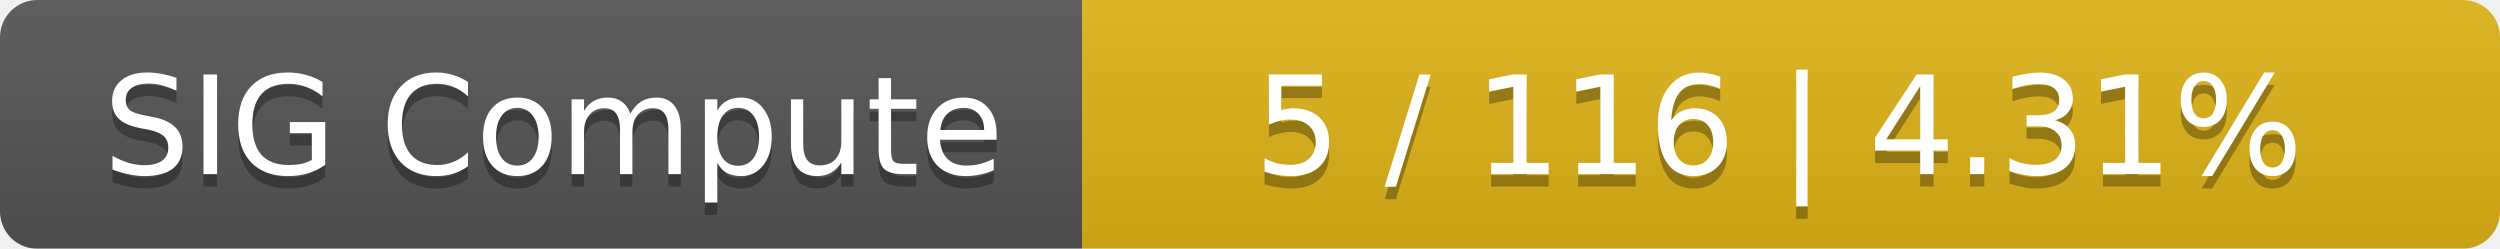
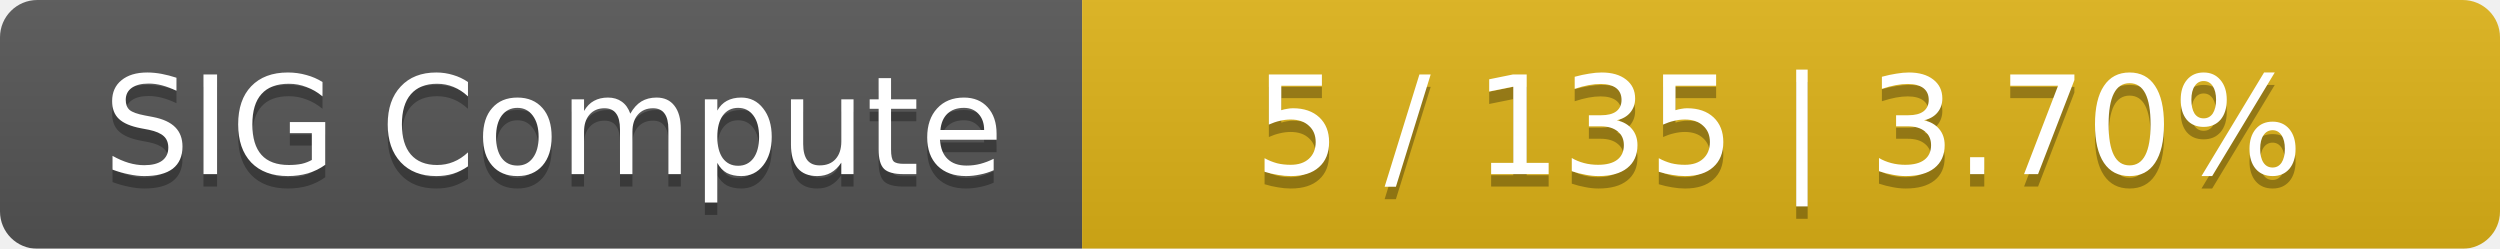
<svg xmlns="http://www.w3.org/2000/svg" width="201" height="20">
  <linearGradient id="smooth" x2="0" y2="100%">
    <stop offset="0" stop-color="#bbb" stop-opacity=".1" />
    <stop offset="1" stop-opacity=".1" />
  </linearGradient>
  <mask id="round">
    <rect width="201" height="20" rx="3" fill="#fff" />
  </mask>
  <g mask="url(#round)">
    <rect width="87" height="20" fill="#555" />
    <rect x="87" width="114" height="20" fill="#dfb317" />
    <rect width="201" height="20" fill="url(#smooth)" />
  </g>
  <g fill="#fff" text-anchor="middle" font-family="DejaVu Sans,Verdana,Geneva,sans-serif" font-size="11">
    <text x="44.5" y="15" fill="#010101" fill-opacity=".3">SIG Compute</text>
    <text x="44.5" y="14">SIG Compute</text>
-     <text x="143" y="15" fill="#010101" fill-opacity=".3">5 / 116    |    4.31%</text>
-     <text x="143" y="14">5 / 116    |    4.31%</text>
+     <text x="143" y="15" fill="#010101" fill-opacity=".3">5 / 135    |    3.70%</text>
+     <text x="143" y="14">5 / 135    |    3.70%</text>
  </g>
</svg>
